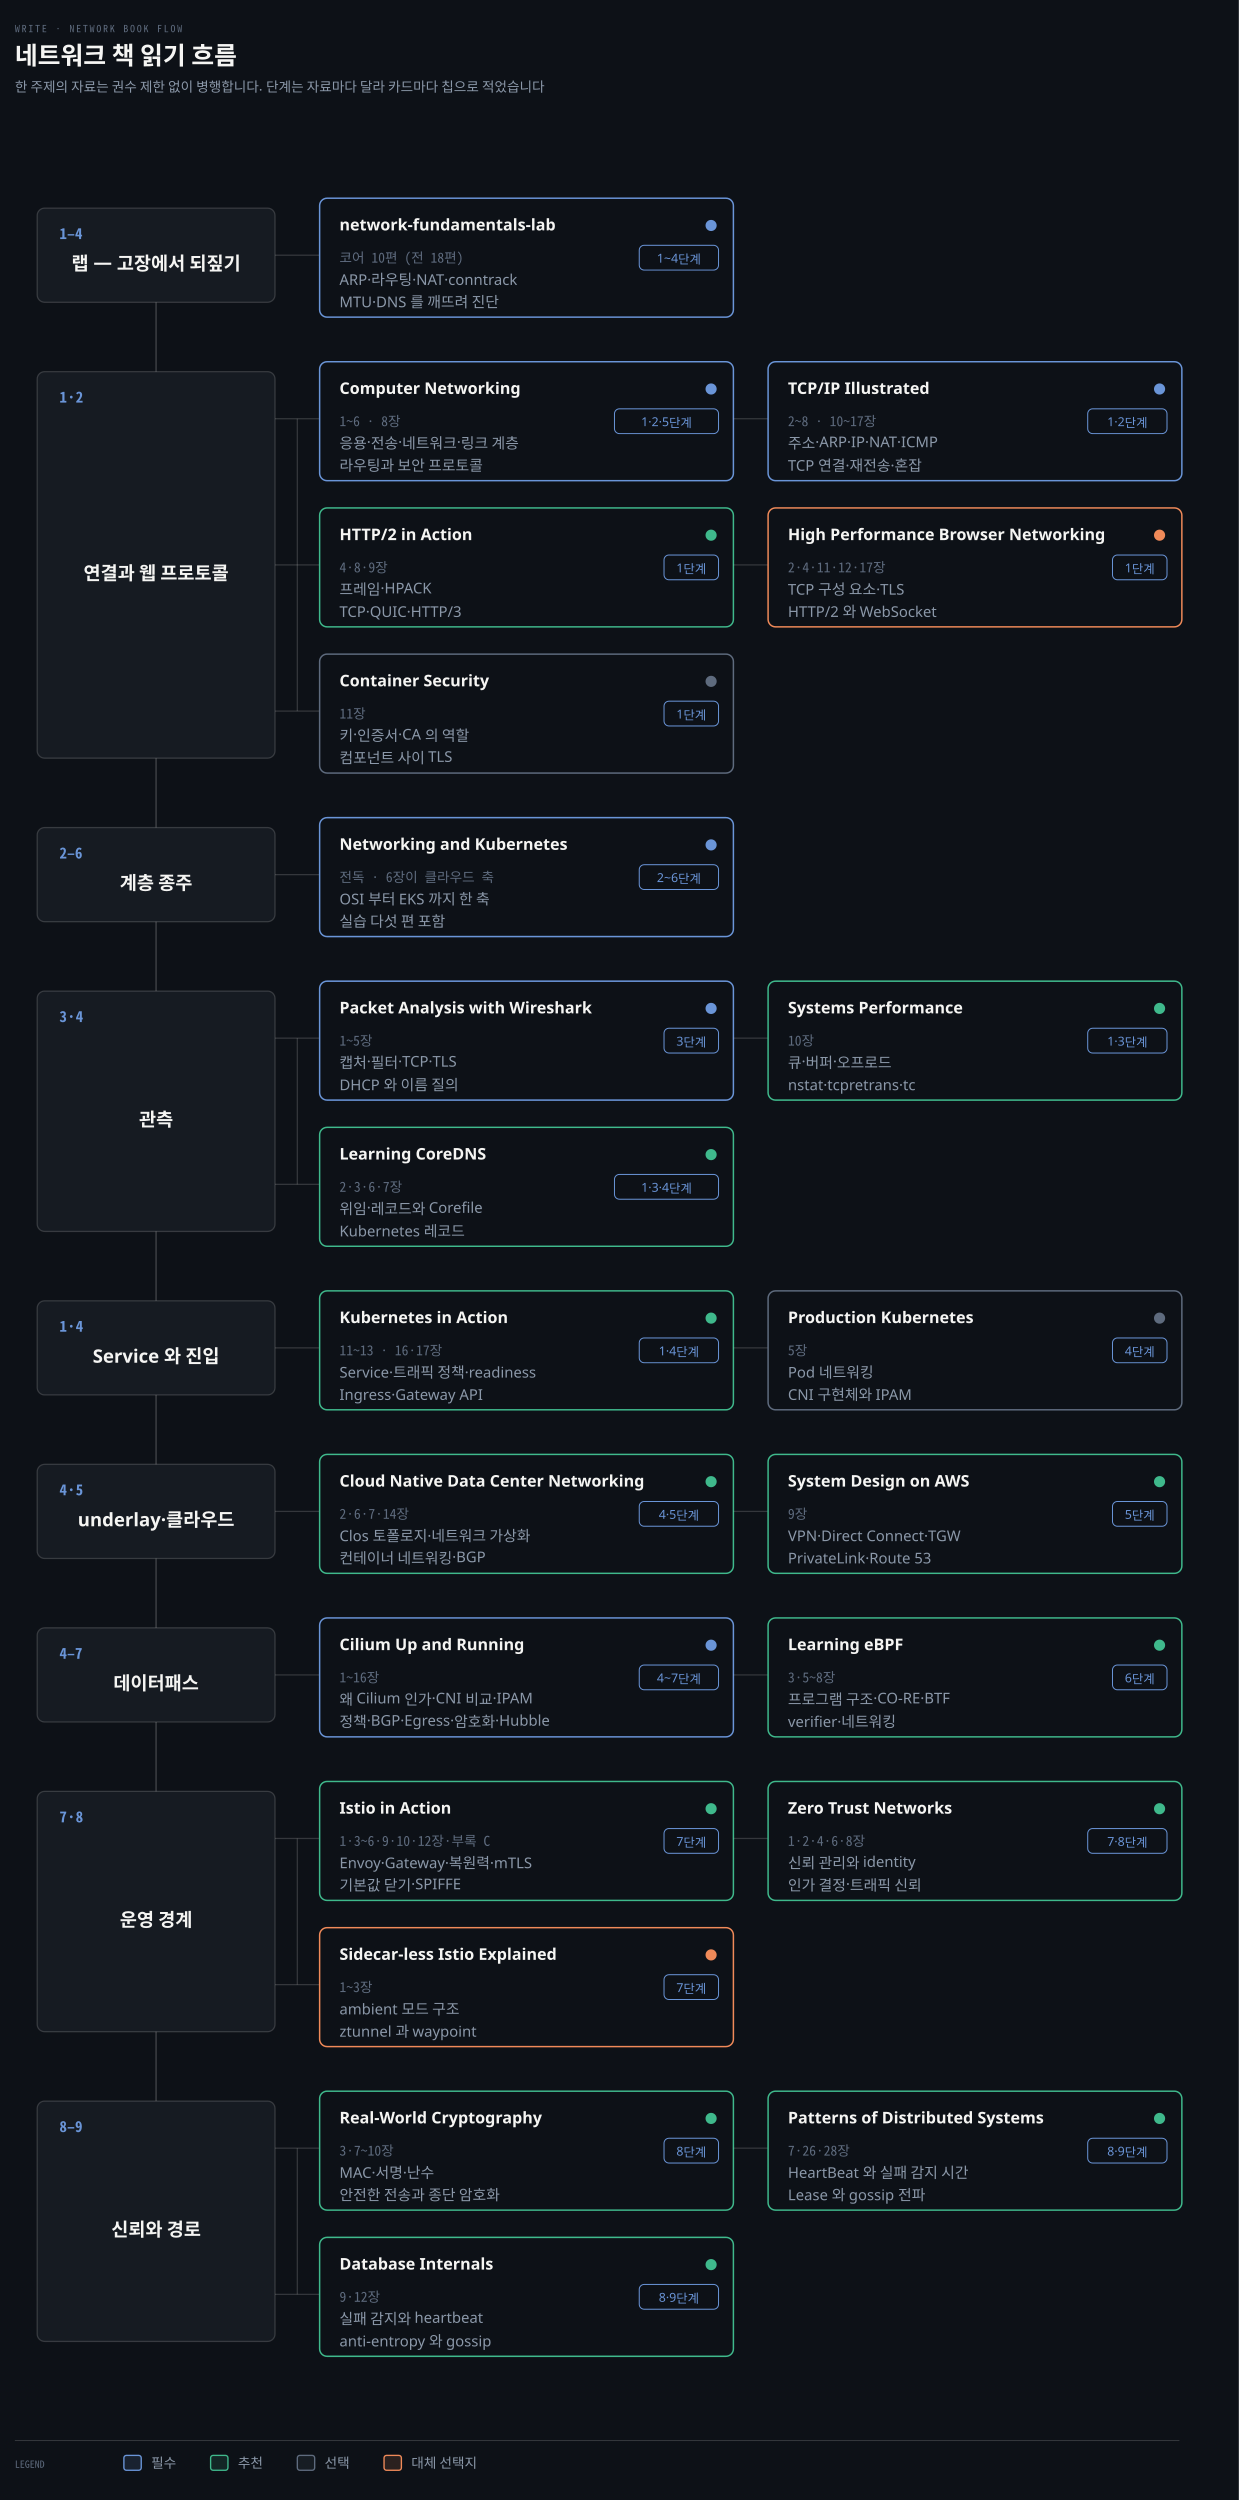
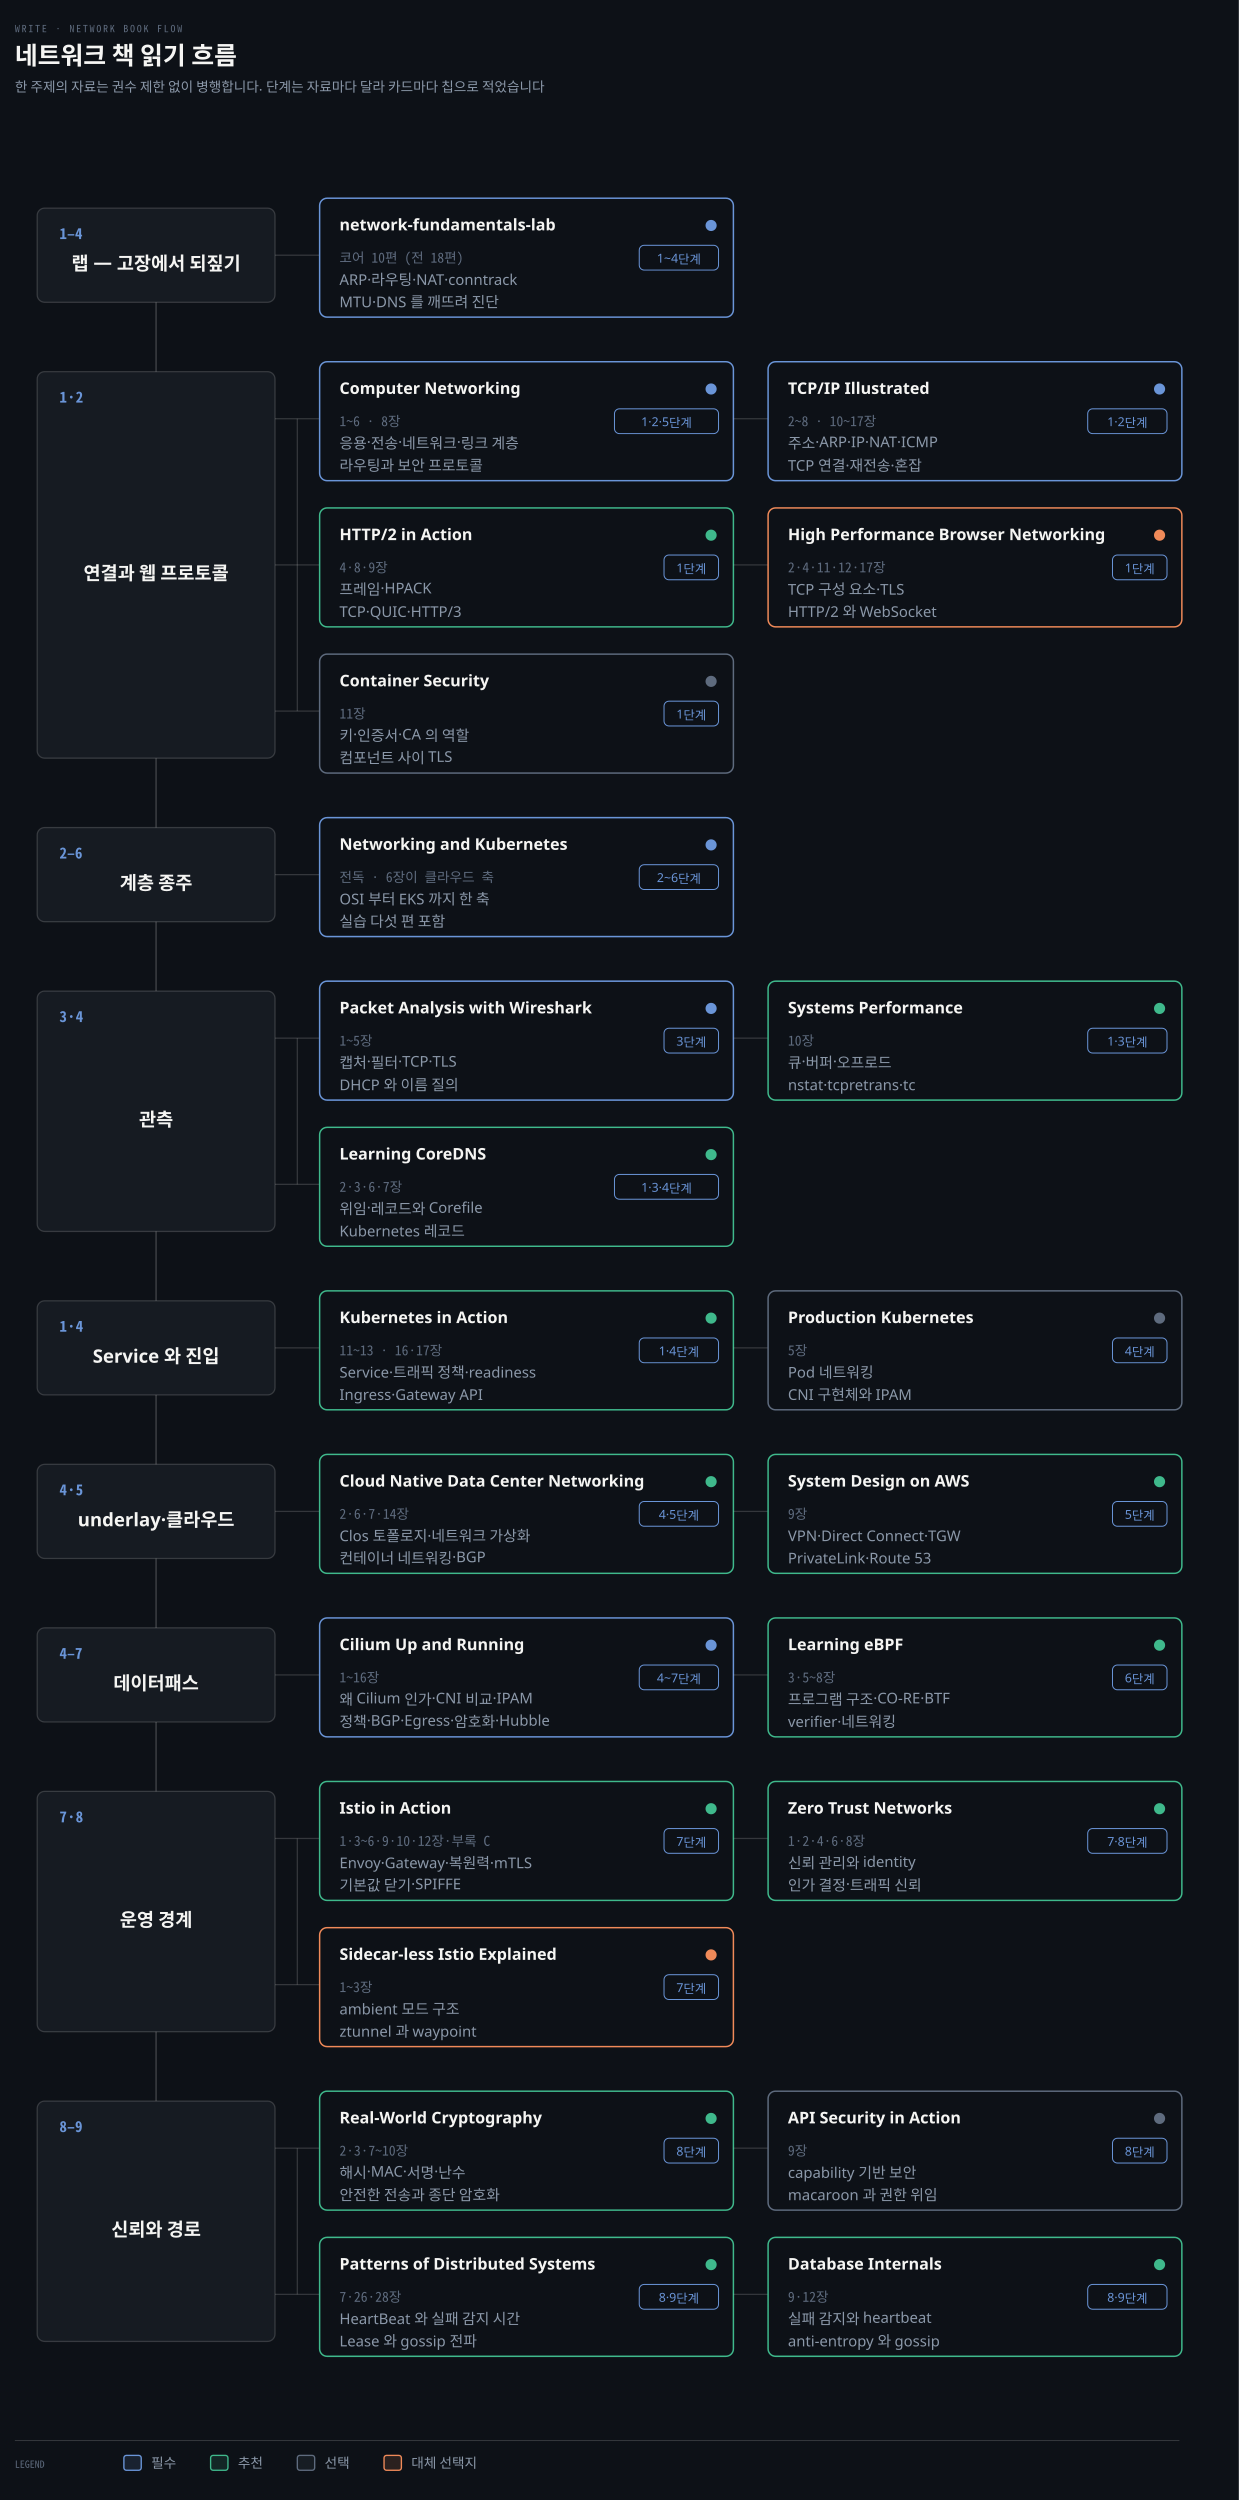
<svg xmlns="http://www.w3.org/2000/svg" viewBox="0 0 1000 2018" width="100%" role="img" aria-labelledby="dt dd">
  <defs>
    <marker id="ar" viewBox="0 0 8 8" refX="7" refY="4" markerWidth="6.5" markerHeight="6.5" orient="auto">
      <path d="M0 0 L8 4 L0 8 z" fill="#8B98A9" />
    </marker>
    <marker id="ok" viewBox="0 0 8 8" refX="7" refY="4" markerWidth="6.5" markerHeight="6.5" orient="auto">
      <path d="M0 0 L8 4 L0 8 z" fill="#3FB98C" />
    </marker>
    <marker id="warn" viewBox="0 0 8 8" refX="7" refY="4" markerWidth="6.5" markerHeight="6.5" orient="auto">
      <path d="M0 0 L8 4 L0 8 z" fill="#E3B341" />
    </marker>
    <marker id="bad" viewBox="0 0 8 8" refX="7" refY="4" markerWidth="6.5" markerHeight="6.5" orient="auto">
      <path d="M0 0 L8 4 L0 8 z" fill="#F0616D" />
    </marker>
    <marker id="info" viewBox="0 0 8 8" refX="7" refY="4" markerWidth="6.5" markerHeight="6.5" orient="auto">
      <path d="M0 0 L8 4 L0 8 z" fill="#6A95D8" />
    </marker>
    <marker id="acc" viewBox="0 0 8 8" refX="7" refY="4" markerWidth="6.5" markerHeight="6.5" orient="auto">
      <path d="M0 0 L8 4 L0 8 z" fill="#F08A59" />
    </marker>
    <marker id="soft" viewBox="0 0 8 8" refX="7" refY="4" markerWidth="6.5" markerHeight="6.5" orient="auto">
      <path d="M0 0 L8 4 L0 8 z" fill="#5E6B7E" />
    </marker>
  </defs>
  <rect width="1000" height="2018" fill="#0D1117" />
  <text x="12" y="26" font-family="'Geist Mono','Noto Sans Mono CJK KR',monospace" font-size="8" letter-spacing="0.18em" fill="#5E6B7E">WRITE · NETWORK BOOK FLOW</text>
  <text x="12" y="52" font-family="'Geist','Apple SD Gothic Neo','Noto Sans KR','Malgun Gothic',sans-serif" font-size="20" font-weight="600" fill="#F5F5F3">네트워크 책 읽기 흐름</text>
  <text x="12" y="74" font-family="'Geist','Apple SD Gothic Neo','Noto Sans KR','Malgun Gothic',sans-serif" font-size="11" fill="#8B98A9">한 주제의 자료는 권수 제한 없이 병행합니다. 단계는 자료마다 달라 카드마다 칩으로 적었습니다</text>
  <line x1="126" y1="206" x2="126" y2="1734" stroke="rgba(191,192,192,0.22)" stroke-width="1.4" />
  <rect x="30" y="168" width="192" height="76" rx="6" fill="#161B22" stroke="rgba(191,192,192,0.22)" stroke-width="1.0" />
  <text x="48" y="193" text-anchor="start" font-family="'Geist Mono','Noto Sans Mono CJK KR',monospace" font-size="12" font-weight="600" fill="#6A95D8">1–4</text>
  <text x="126" y="218.0" text-anchor="middle" font-family="'Geist','Apple SD Gothic Neo','Noto Sans KR','Malgun Gothic',sans-serif" font-size="15" font-weight="600" fill="#F5F5F3">랩 — 고장에서 되짚기</text>
  <line x1="222" y1="206" x2="258" y2="206" stroke="rgba(191,192,192,0.22)" stroke-width="1.0" />
  <rect x="258" y="160" width="334" height="96" rx="6" fill="#0D1117" stroke="#6A95D8" stroke-width="1.2" />
  <text x="274" y="186" text-anchor="start" font-family="'Geist','Apple SD Gothic Neo','Noto Sans KR','Malgun Gothic',sans-serif" font-size="13" font-weight="600" fill="#F5F5F3">network-fundamentals-lab</text>
  <circle cx="574" cy="182" r="4.5" fill="#6A95D8" />
  <rect x="516.0" y="198" width="64.0" height="20" rx="4" fill="#0D1117" stroke="#6A95D8" stroke-width="0.8" />
  <text x="548.0" y="212" text-anchor="middle" font-family="'Geist','Apple SD Gothic Neo','Noto Sans KR','Malgun Gothic',sans-serif" font-size="10" font-weight="400" fill="#6A95D8">1~4단계</text>
  <text x="274" y="212" text-anchor="start" font-family="'Geist Mono','Noto Sans Mono CJK KR',monospace" font-size="11" font-weight="400" fill="#5E6B7E">코어 10편 (전 18편)</text>
  <text x="274" y="230" text-anchor="start" font-family="'Geist','Apple SD Gothic Neo','Noto Sans KR','Malgun Gothic',sans-serif" font-size="12" font-weight="400" fill="#8B98A9">ARP·라우팅·NAT·conntrack</text>
  <text x="274" y="248" text-anchor="start" font-family="'Geist','Apple SD Gothic Neo','Noto Sans KR','Malgun Gothic',sans-serif" font-size="12" font-weight="400" fill="#8B98A9">MTU·DNS 를 깨뜨려 진단</text>
  <rect x="30" y="300" width="192" height="312" rx="6" fill="#161B22" stroke="rgba(191,192,192,0.22)" stroke-width="1.0" />
  <text x="48" y="325" text-anchor="start" font-family="'Geist Mono','Noto Sans Mono CJK KR',monospace" font-size="12" font-weight="600" fill="#6A95D8">1·2</text>
  <text x="126" y="468.0" text-anchor="middle" font-family="'Geist','Apple SD Gothic Neo','Noto Sans KR','Malgun Gothic',sans-serif" font-size="15" font-weight="600" fill="#F5F5F3">연결과 웹 프로토콜</text>
  <line x1="240" y1="338" x2="240" y2="574" stroke="rgba(191,192,192,0.22)" stroke-width="1.0" />
  <line x1="222" y1="338" x2="258" y2="338" stroke="rgba(191,192,192,0.22)" stroke-width="1.0" />
  <rect x="258" y="292" width="334" height="96" rx="6" fill="#0D1117" stroke="#6A95D8" stroke-width="1.2" />
  <text x="274" y="318" text-anchor="start" font-family="'Geist','Apple SD Gothic Neo','Noto Sans KR','Malgun Gothic',sans-serif" font-size="13" font-weight="600" fill="#F5F5F3">Computer Networking</text>
  <circle cx="574" cy="314" r="4.5" fill="#6A95D8" />
  <rect x="496.0" y="330" width="84.0" height="20" rx="4" fill="#0D1117" stroke="#6A95D8" stroke-width="0.8" />
  <text x="538.0" y="344" text-anchor="middle" font-family="'Geist','Apple SD Gothic Neo','Noto Sans KR','Malgun Gothic',sans-serif" font-size="10" font-weight="400" fill="#6A95D8">1·2·5단계</text>
  <text x="274" y="344" text-anchor="start" font-family="'Geist Mono','Noto Sans Mono CJK KR',monospace" font-size="11" font-weight="400" fill="#5E6B7E">1~6 · 8장</text>
  <text x="274" y="362" text-anchor="start" font-family="'Geist','Apple SD Gothic Neo','Noto Sans KR','Malgun Gothic',sans-serif" font-size="12" font-weight="400" fill="#8B98A9">응용·전송·네트워크·링크 계층</text>
  <text x="274" y="380" text-anchor="start" font-family="'Geist','Apple SD Gothic Neo','Noto Sans KR','Malgun Gothic',sans-serif" font-size="12" font-weight="400" fill="#8B98A9">라우팅과 보안 프로토콜</text>
  <line x1="592" y1="338" x2="620" y2="338" stroke="rgba(191,192,192,0.22)" stroke-width="1.0" />
  <rect x="620" y="292" width="334" height="96" rx="6" fill="#0D1117" stroke="#6A95D8" stroke-width="1.2" />
  <text x="636" y="318" text-anchor="start" font-family="'Geist','Apple SD Gothic Neo','Noto Sans KR','Malgun Gothic',sans-serif" font-size="13" font-weight="600" fill="#F5F5F3">TCP/IP Illustrated</text>
  <circle cx="936" cy="314" r="4.5" fill="#6A95D8" />
  <rect x="878.0" y="330" width="64.0" height="20" rx="4" fill="#0D1117" stroke="#6A95D8" stroke-width="0.8" />
  <text x="910.0" y="344" text-anchor="middle" font-family="'Geist','Apple SD Gothic Neo','Noto Sans KR','Malgun Gothic',sans-serif" font-size="10" font-weight="400" fill="#6A95D8">1·2단계</text>
  <text x="636" y="344" text-anchor="start" font-family="'Geist Mono','Noto Sans Mono CJK KR',monospace" font-size="11" font-weight="400" fill="#5E6B7E">2~8 · 10~17장</text>
  <text x="636" y="362" text-anchor="start" font-family="'Geist','Apple SD Gothic Neo','Noto Sans KR','Malgun Gothic',sans-serif" font-size="12" font-weight="400" fill="#8B98A9">주소·ARP·IP·NAT·ICMP</text>
  <text x="636" y="380" text-anchor="start" font-family="'Geist','Apple SD Gothic Neo','Noto Sans KR','Malgun Gothic',sans-serif" font-size="12" font-weight="400" fill="#8B98A9">TCP 연결·재전송·혼잡</text>
  <line x1="222" y1="456" x2="258" y2="456" stroke="rgba(191,192,192,0.22)" stroke-width="1.0" />
  <rect x="258" y="410" width="334" height="96" rx="6" fill="#0D1117" stroke="#3FB98C" stroke-width="1.2" />
  <text x="274" y="436" text-anchor="start" font-family="'Geist','Apple SD Gothic Neo','Noto Sans KR','Malgun Gothic',sans-serif" font-size="13" font-weight="600" fill="#F5F5F3">HTTP/2 in Action</text>
  <circle cx="574" cy="432" r="4.5" fill="#3FB98C" />
  <rect x="536.0" y="448" width="44.0" height="20" rx="4" fill="#0D1117" stroke="#6A95D8" stroke-width="0.8" />
  <text x="558.0" y="462" text-anchor="middle" font-family="'Geist','Apple SD Gothic Neo','Noto Sans KR','Malgun Gothic',sans-serif" font-size="10" font-weight="400" fill="#6A95D8">1단계</text>
  <text x="274" y="462" text-anchor="start" font-family="'Geist Mono','Noto Sans Mono CJK KR',monospace" font-size="11" font-weight="400" fill="#5E6B7E">4·8·9장</text>
  <text x="274" y="480" text-anchor="start" font-family="'Geist','Apple SD Gothic Neo','Noto Sans KR','Malgun Gothic',sans-serif" font-size="12" font-weight="400" fill="#8B98A9">프레임·HPACK</text>
  <text x="274" y="498" text-anchor="start" font-family="'Geist','Apple SD Gothic Neo','Noto Sans KR','Malgun Gothic',sans-serif" font-size="12" font-weight="400" fill="#8B98A9">TCP·QUIC·HTTP/3</text>
  <line x1="592" y1="456" x2="620" y2="456" stroke="rgba(191,192,192,0.22)" stroke-width="1.0" />
  <rect x="620" y="410" width="334" height="96" rx="6" fill="#0D1117" stroke="#F08A59" stroke-width="1.2" />
  <text x="636" y="436" text-anchor="start" font-family="'Geist','Apple SD Gothic Neo','Noto Sans KR','Malgun Gothic',sans-serif" font-size="13" font-weight="600" fill="#F5F5F3">High Performance Browser Networking</text>
  <circle cx="936" cy="432" r="4.5" fill="#F08A59" />
  <rect x="898.0" y="448" width="44.0" height="20" rx="4" fill="#0D1117" stroke="#6A95D8" stroke-width="0.8" />
  <text x="920.0" y="462" text-anchor="middle" font-family="'Geist','Apple SD Gothic Neo','Noto Sans KR','Malgun Gothic',sans-serif" font-size="10" font-weight="400" fill="#6A95D8">1단계</text>
  <text x="636" y="462" text-anchor="start" font-family="'Geist Mono','Noto Sans Mono CJK KR',monospace" font-size="11" font-weight="400" fill="#5E6B7E">2·4·11·12·17장</text>
  <text x="636" y="480" text-anchor="start" font-family="'Geist','Apple SD Gothic Neo','Noto Sans KR','Malgun Gothic',sans-serif" font-size="12" font-weight="400" fill="#8B98A9">TCP 구성 요소·TLS</text>
  <text x="636" y="498" text-anchor="start" font-family="'Geist','Apple SD Gothic Neo','Noto Sans KR','Malgun Gothic',sans-serif" font-size="12" font-weight="400" fill="#8B98A9">HTTP/2 와 WebSocket</text>
  <line x1="222" y1="574" x2="258" y2="574" stroke="rgba(191,192,192,0.22)" stroke-width="1.0" />
  <rect x="258" y="528" width="334" height="96" rx="6" fill="#0D1117" stroke="#5E6B7E" stroke-width="1.2" />
  <text x="274" y="554" text-anchor="start" font-family="'Geist','Apple SD Gothic Neo','Noto Sans KR','Malgun Gothic',sans-serif" font-size="13" font-weight="600" fill="#F5F5F3">Container Security</text>
  <circle cx="574" cy="550" r="4.5" fill="#5E6B7E" />
  <rect x="536.0" y="566" width="44.0" height="20" rx="4" fill="#0D1117" stroke="#6A95D8" stroke-width="0.8" />
  <text x="558.0" y="580" text-anchor="middle" font-family="'Geist','Apple SD Gothic Neo','Noto Sans KR','Malgun Gothic',sans-serif" font-size="10" font-weight="400" fill="#6A95D8">1단계</text>
  <text x="274" y="580" text-anchor="start" font-family="'Geist Mono','Noto Sans Mono CJK KR',monospace" font-size="11" font-weight="400" fill="#5E6B7E">11장</text>
  <text x="274" y="598" text-anchor="start" font-family="'Geist','Apple SD Gothic Neo','Noto Sans KR','Malgun Gothic',sans-serif" font-size="12" font-weight="400" fill="#8B98A9">키·인증서·CA 의 역할</text>
  <text x="274" y="616" text-anchor="start" font-family="'Geist','Apple SD Gothic Neo','Noto Sans KR','Malgun Gothic',sans-serif" font-size="12" font-weight="400" fill="#8B98A9">컴포넌트 사이 TLS</text>
  <rect x="30" y="668" width="192" height="76" rx="6" fill="#161B22" stroke="rgba(191,192,192,0.22)" stroke-width="1.0" />
  <text x="48" y="693" text-anchor="start" font-family="'Geist Mono','Noto Sans Mono CJK KR',monospace" font-size="12" font-weight="600" fill="#6A95D8">2–6</text>
  <text x="126" y="718.0" text-anchor="middle" font-family="'Geist','Apple SD Gothic Neo','Noto Sans KR','Malgun Gothic',sans-serif" font-size="15" font-weight="600" fill="#F5F5F3">계층 종주</text>
  <line x1="222" y1="706" x2="258" y2="706" stroke="rgba(191,192,192,0.22)" stroke-width="1.0" />
  <rect x="258" y="660" width="334" height="96" rx="6" fill="#0D1117" stroke="#6A95D8" stroke-width="1.2" />
  <text x="274" y="686" text-anchor="start" font-family="'Geist','Apple SD Gothic Neo','Noto Sans KR','Malgun Gothic',sans-serif" font-size="13" font-weight="600" fill="#F5F5F3">Networking and Kubernetes</text>
  <circle cx="574" cy="682" r="4.5" fill="#6A95D8" />
  <rect x="516.0" y="698" width="64.0" height="20" rx="4" fill="#0D1117" stroke="#6A95D8" stroke-width="0.8" />
  <text x="548.0" y="712" text-anchor="middle" font-family="'Geist','Apple SD Gothic Neo','Noto Sans KR','Malgun Gothic',sans-serif" font-size="10" font-weight="400" fill="#6A95D8">2~6단계</text>
  <text x="274" y="712" text-anchor="start" font-family="'Geist Mono','Noto Sans Mono CJK KR',monospace" font-size="11" font-weight="400" fill="#5E6B7E">전독 · 6장이 클라우드 축</text>
  <text x="274" y="730" text-anchor="start" font-family="'Geist','Apple SD Gothic Neo','Noto Sans KR','Malgun Gothic',sans-serif" font-size="12" font-weight="400" fill="#8B98A9">OSI 부터 EKS 까지 한 축</text>
  <text x="274" y="748" text-anchor="start" font-family="'Geist','Apple SD Gothic Neo','Noto Sans KR','Malgun Gothic',sans-serif" font-size="12" font-weight="400" fill="#8B98A9">실습 다섯 편 포함</text>
  <rect x="30" y="800" width="192" height="194" rx="6" fill="#161B22" stroke="rgba(191,192,192,0.22)" stroke-width="1.0" />
  <text x="48" y="825" text-anchor="start" font-family="'Geist Mono','Noto Sans Mono CJK KR',monospace" font-size="12" font-weight="600" fill="#6A95D8">3·4</text>
  <text x="126" y="909.0" text-anchor="middle" font-family="'Geist','Apple SD Gothic Neo','Noto Sans KR','Malgun Gothic',sans-serif" font-size="15" font-weight="600" fill="#F5F5F3">관측</text>
  <line x1="240" y1="838" x2="240" y2="956" stroke="rgba(191,192,192,0.22)" stroke-width="1.0" />
  <line x1="222" y1="838" x2="258" y2="838" stroke="rgba(191,192,192,0.22)" stroke-width="1.0" />
  <rect x="258" y="792" width="334" height="96" rx="6" fill="#0D1117" stroke="#6A95D8" stroke-width="1.2" />
  <text x="274" y="818" text-anchor="start" font-family="'Geist','Apple SD Gothic Neo','Noto Sans KR','Malgun Gothic',sans-serif" font-size="13" font-weight="600" fill="#F5F5F3">Packet Analysis with Wireshark</text>
  <circle cx="574" cy="814" r="4.5" fill="#6A95D8" />
  <rect x="536.0" y="830" width="44.0" height="20" rx="4" fill="#0D1117" stroke="#6A95D8" stroke-width="0.8" />
  <text x="558.0" y="844" text-anchor="middle" font-family="'Geist','Apple SD Gothic Neo','Noto Sans KR','Malgun Gothic',sans-serif" font-size="10" font-weight="400" fill="#6A95D8">3단계</text>
  <text x="274" y="844" text-anchor="start" font-family="'Geist Mono','Noto Sans Mono CJK KR',monospace" font-size="11" font-weight="400" fill="#5E6B7E">1~5장</text>
  <text x="274" y="862" text-anchor="start" font-family="'Geist','Apple SD Gothic Neo','Noto Sans KR','Malgun Gothic',sans-serif" font-size="12" font-weight="400" fill="#8B98A9">캡처·필터·TCP·TLS</text>
  <text x="274" y="880" text-anchor="start" font-family="'Geist','Apple SD Gothic Neo','Noto Sans KR','Malgun Gothic',sans-serif" font-size="12" font-weight="400" fill="#8B98A9">DHCP 와 이름 질의</text>
  <line x1="592" y1="838" x2="620" y2="838" stroke="rgba(191,192,192,0.22)" stroke-width="1.0" />
  <rect x="620" y="792" width="334" height="96" rx="6" fill="#0D1117" stroke="#3FB98C" stroke-width="1.2" />
  <text x="636" y="818" text-anchor="start" font-family="'Geist','Apple SD Gothic Neo','Noto Sans KR','Malgun Gothic',sans-serif" font-size="13" font-weight="600" fill="#F5F5F3">Systems Performance</text>
  <circle cx="936" cy="814" r="4.5" fill="#3FB98C" />
  <rect x="878.0" y="830" width="64.0" height="20" rx="4" fill="#0D1117" stroke="#6A95D8" stroke-width="0.8" />
  <text x="910.0" y="844" text-anchor="middle" font-family="'Geist','Apple SD Gothic Neo','Noto Sans KR','Malgun Gothic',sans-serif" font-size="10" font-weight="400" fill="#6A95D8">1·3단계</text>
  <text x="636" y="844" text-anchor="start" font-family="'Geist Mono','Noto Sans Mono CJK KR',monospace" font-size="11" font-weight="400" fill="#5E6B7E">10장</text>
  <text x="636" y="862" text-anchor="start" font-family="'Geist','Apple SD Gothic Neo','Noto Sans KR','Malgun Gothic',sans-serif" font-size="12" font-weight="400" fill="#8B98A9">큐·버퍼·오프로드</text>
  <text x="636" y="880" text-anchor="start" font-family="'Geist','Apple SD Gothic Neo','Noto Sans KR','Malgun Gothic',sans-serif" font-size="12" font-weight="400" fill="#8B98A9">nstat·tcpretrans·tc</text>
  <line x1="222" y1="956" x2="258" y2="956" stroke="rgba(191,192,192,0.22)" stroke-width="1.0" />
  <rect x="258" y="910" width="334" height="96" rx="6" fill="#0D1117" stroke="#3FB98C" stroke-width="1.2" />
  <text x="274" y="936" text-anchor="start" font-family="'Geist','Apple SD Gothic Neo','Noto Sans KR','Malgun Gothic',sans-serif" font-size="13" font-weight="600" fill="#F5F5F3">Learning CoreDNS</text>
  <circle cx="574" cy="932" r="4.5" fill="#3FB98C" />
  <rect x="496.0" y="948" width="84.0" height="20" rx="4" fill="#0D1117" stroke="#6A95D8" stroke-width="0.8" />
  <text x="538.0" y="962" text-anchor="middle" font-family="'Geist','Apple SD Gothic Neo','Noto Sans KR','Malgun Gothic',sans-serif" font-size="10" font-weight="400" fill="#6A95D8">1·3·4단계</text>
  <text x="274" y="962" text-anchor="start" font-family="'Geist Mono','Noto Sans Mono CJK KR',monospace" font-size="11" font-weight="400" fill="#5E6B7E">2·3·6·7장</text>
  <text x="274" y="980" text-anchor="start" font-family="'Geist','Apple SD Gothic Neo','Noto Sans KR','Malgun Gothic',sans-serif" font-size="12" font-weight="400" fill="#8B98A9">위임·레코드와 Corefile</text>
  <text x="274" y="998" text-anchor="start" font-family="'Geist','Apple SD Gothic Neo','Noto Sans KR','Malgun Gothic',sans-serif" font-size="12" font-weight="400" fill="#8B98A9">Kubernetes 레코드</text>
  <rect x="30" y="1050" width="192" height="76" rx="6" fill="#161B22" stroke="rgba(191,192,192,0.22)" stroke-width="1.0" />
  <text x="48" y="1075" text-anchor="start" font-family="'Geist Mono','Noto Sans Mono CJK KR',monospace" font-size="12" font-weight="600" fill="#6A95D8">1·4</text>
  <text x="126" y="1100.0" text-anchor="middle" font-family="'Geist','Apple SD Gothic Neo','Noto Sans KR','Malgun Gothic',sans-serif" font-size="15" font-weight="600" fill="#F5F5F3">Service 와 진입</text>
  <line x1="222" y1="1088" x2="258" y2="1088" stroke="rgba(191,192,192,0.22)" stroke-width="1.0" />
  <rect x="258" y="1042" width="334" height="96" rx="6" fill="#0D1117" stroke="#3FB98C" stroke-width="1.2" />
  <text x="274" y="1068" text-anchor="start" font-family="'Geist','Apple SD Gothic Neo','Noto Sans KR','Malgun Gothic',sans-serif" font-size="13" font-weight="600" fill="#F5F5F3">Kubernetes in Action</text>
  <circle cx="574" cy="1064" r="4.5" fill="#3FB98C" />
  <rect x="516.0" y="1080" width="64.0" height="20" rx="4" fill="#0D1117" stroke="#6A95D8" stroke-width="0.8" />
  <text x="548.0" y="1094" text-anchor="middle" font-family="'Geist','Apple SD Gothic Neo','Noto Sans KR','Malgun Gothic',sans-serif" font-size="10" font-weight="400" fill="#6A95D8">1·4단계</text>
  <text x="274" y="1094" text-anchor="start" font-family="'Geist Mono','Noto Sans Mono CJK KR',monospace" font-size="11" font-weight="400" fill="#5E6B7E">11~13 · 16·17장</text>
  <text x="274" y="1112" text-anchor="start" font-family="'Geist','Apple SD Gothic Neo','Noto Sans KR','Malgun Gothic',sans-serif" font-size="12" font-weight="400" fill="#8B98A9">Service·트래픽 정책·readiness</text>
  <text x="274" y="1130" text-anchor="start" font-family="'Geist','Apple SD Gothic Neo','Noto Sans KR','Malgun Gothic',sans-serif" font-size="12" font-weight="400" fill="#8B98A9">Ingress·Gateway API</text>
  <line x1="592" y1="1088" x2="620" y2="1088" stroke="rgba(191,192,192,0.22)" stroke-width="1.0" />
  <rect x="620" y="1042" width="334" height="96" rx="6" fill="#0D1117" stroke="#5E6B7E" stroke-width="1.2" />
  <text x="636" y="1068" text-anchor="start" font-family="'Geist','Apple SD Gothic Neo','Noto Sans KR','Malgun Gothic',sans-serif" font-size="13" font-weight="600" fill="#F5F5F3">Production Kubernetes</text>
  <circle cx="936" cy="1064" r="4.5" fill="#5E6B7E" />
  <rect x="898.0" y="1080" width="44.0" height="20" rx="4" fill="#0D1117" stroke="#6A95D8" stroke-width="0.8" />
  <text x="920.0" y="1094" text-anchor="middle" font-family="'Geist','Apple SD Gothic Neo','Noto Sans KR','Malgun Gothic',sans-serif" font-size="10" font-weight="400" fill="#6A95D8">4단계</text>
  <text x="636" y="1094" text-anchor="start" font-family="'Geist Mono','Noto Sans Mono CJK KR',monospace" font-size="11" font-weight="400" fill="#5E6B7E">5장</text>
  <text x="636" y="1112" text-anchor="start" font-family="'Geist','Apple SD Gothic Neo','Noto Sans KR','Malgun Gothic',sans-serif" font-size="12" font-weight="400" fill="#8B98A9">Pod 네트워킹</text>
  <text x="636" y="1130" text-anchor="start" font-family="'Geist','Apple SD Gothic Neo','Noto Sans KR','Malgun Gothic',sans-serif" font-size="12" font-weight="400" fill="#8B98A9">CNI 구현체와 IPAM</text>
  <rect x="30" y="1182" width="192" height="76" rx="6" fill="#161B22" stroke="rgba(191,192,192,0.22)" stroke-width="1.0" />
  <text x="48" y="1207" text-anchor="start" font-family="'Geist Mono','Noto Sans Mono CJK KR',monospace" font-size="12" font-weight="600" fill="#6A95D8">4·5</text>
  <text x="126" y="1232.0" text-anchor="middle" font-family="'Geist','Apple SD Gothic Neo','Noto Sans KR','Malgun Gothic',sans-serif" font-size="15" font-weight="600" fill="#F5F5F3">underlay·클라우드</text>
  <line x1="222" y1="1220" x2="258" y2="1220" stroke="rgba(191,192,192,0.22)" stroke-width="1.0" />
  <rect x="258" y="1174" width="334" height="96" rx="6" fill="#0D1117" stroke="#3FB98C" stroke-width="1.2" />
  <text x="274" y="1200" text-anchor="start" font-family="'Geist','Apple SD Gothic Neo','Noto Sans KR','Malgun Gothic',sans-serif" font-size="13" font-weight="600" fill="#F5F5F3">Cloud Native Data Center Networking</text>
  <circle cx="574" cy="1196" r="4.5" fill="#3FB98C" />
  <rect x="516.0" y="1212" width="64.0" height="20" rx="4" fill="#0D1117" stroke="#6A95D8" stroke-width="0.8" />
  <text x="548.0" y="1226" text-anchor="middle" font-family="'Geist','Apple SD Gothic Neo','Noto Sans KR','Malgun Gothic',sans-serif" font-size="10" font-weight="400" fill="#6A95D8">4·5단계</text>
  <text x="274" y="1226" text-anchor="start" font-family="'Geist Mono','Noto Sans Mono CJK KR',monospace" font-size="11" font-weight="400" fill="#5E6B7E">2·6·7·14장</text>
  <text x="274" y="1244" text-anchor="start" font-family="'Geist','Apple SD Gothic Neo','Noto Sans KR','Malgun Gothic',sans-serif" font-size="12" font-weight="400" fill="#8B98A9">Clos 토폴로지·네트워크 가상화</text>
  <text x="274" y="1262" text-anchor="start" font-family="'Geist','Apple SD Gothic Neo','Noto Sans KR','Malgun Gothic',sans-serif" font-size="12" font-weight="400" fill="#8B98A9">컨테이너 네트워킹·BGP</text>
  <line x1="592" y1="1220" x2="620" y2="1220" stroke="rgba(191,192,192,0.22)" stroke-width="1.0" />
  <rect x="620" y="1174" width="334" height="96" rx="6" fill="#0D1117" stroke="#3FB98C" stroke-width="1.2" />
  <text x="636" y="1200" text-anchor="start" font-family="'Geist','Apple SD Gothic Neo','Noto Sans KR','Malgun Gothic',sans-serif" font-size="13" font-weight="600" fill="#F5F5F3">System Design on AWS</text>
  <circle cx="936" cy="1196" r="4.5" fill="#3FB98C" />
  <rect x="898.0" y="1212" width="44.0" height="20" rx="4" fill="#0D1117" stroke="#6A95D8" stroke-width="0.8" />
  <text x="920.0" y="1226" text-anchor="middle" font-family="'Geist','Apple SD Gothic Neo','Noto Sans KR','Malgun Gothic',sans-serif" font-size="10" font-weight="400" fill="#6A95D8">5단계</text>
  <text x="636" y="1226" text-anchor="start" font-family="'Geist Mono','Noto Sans Mono CJK KR',monospace" font-size="11" font-weight="400" fill="#5E6B7E">9장</text>
  <text x="636" y="1244" text-anchor="start" font-family="'Geist','Apple SD Gothic Neo','Noto Sans KR','Malgun Gothic',sans-serif" font-size="12" font-weight="400" fill="#8B98A9">VPN·Direct Connect·TGW</text>
  <text x="636" y="1262" text-anchor="start" font-family="'Geist','Apple SD Gothic Neo','Noto Sans KR','Malgun Gothic',sans-serif" font-size="12" font-weight="400" fill="#8B98A9">PrivateLink·Route 53</text>
  <rect x="30" y="1314" width="192" height="76" rx="6" fill="#161B22" stroke="rgba(191,192,192,0.22)" stroke-width="1.0" />
  <text x="48" y="1339" text-anchor="start" font-family="'Geist Mono','Noto Sans Mono CJK KR',monospace" font-size="12" font-weight="600" fill="#6A95D8">4–7</text>
  <text x="126" y="1364.0" text-anchor="middle" font-family="'Geist','Apple SD Gothic Neo','Noto Sans KR','Malgun Gothic',sans-serif" font-size="15" font-weight="600" fill="#F5F5F3">데이터패스</text>
  <line x1="222" y1="1352" x2="258" y2="1352" stroke="rgba(191,192,192,0.22)" stroke-width="1.0" />
  <rect x="258" y="1306" width="334" height="96" rx="6" fill="#0D1117" stroke="#6A95D8" stroke-width="1.2" />
  <text x="274" y="1332" text-anchor="start" font-family="'Geist','Apple SD Gothic Neo','Noto Sans KR','Malgun Gothic',sans-serif" font-size="13" font-weight="600" fill="#F5F5F3">Cilium Up and Running</text>
  <circle cx="574" cy="1328" r="4.5" fill="#6A95D8" />
  <rect x="516.0" y="1344" width="64.0" height="20" rx="4" fill="#0D1117" stroke="#6A95D8" stroke-width="0.8" />
  <text x="548.0" y="1358" text-anchor="middle" font-family="'Geist','Apple SD Gothic Neo','Noto Sans KR','Malgun Gothic',sans-serif" font-size="10" font-weight="400" fill="#6A95D8">4~7단계</text>
  <text x="274" y="1358" text-anchor="start" font-family="'Geist Mono','Noto Sans Mono CJK KR',monospace" font-size="11" font-weight="400" fill="#5E6B7E">1~16장</text>
  <text x="274" y="1376" text-anchor="start" font-family="'Geist','Apple SD Gothic Neo','Noto Sans KR','Malgun Gothic',sans-serif" font-size="12" font-weight="400" fill="#8B98A9">왜 Cilium 인가·CNI 비교·IPAM</text>
  <text x="274" y="1394" text-anchor="start" font-family="'Geist','Apple SD Gothic Neo','Noto Sans KR','Malgun Gothic',sans-serif" font-size="12" font-weight="400" fill="#8B98A9">정책·BGP·Egress·암호화·Hubble</text>
  <line x1="592" y1="1352" x2="620" y2="1352" stroke="rgba(191,192,192,0.22)" stroke-width="1.0" />
  <rect x="620" y="1306" width="334" height="96" rx="6" fill="#0D1117" stroke="#3FB98C" stroke-width="1.2" />
  <text x="636" y="1332" text-anchor="start" font-family="'Geist','Apple SD Gothic Neo','Noto Sans KR','Malgun Gothic',sans-serif" font-size="13" font-weight="600" fill="#F5F5F3">Learning eBPF</text>
  <circle cx="936" cy="1328" r="4.5" fill="#3FB98C" />
  <rect x="898.0" y="1344" width="44.0" height="20" rx="4" fill="#0D1117" stroke="#6A95D8" stroke-width="0.8" />
  <text x="920.0" y="1358" text-anchor="middle" font-family="'Geist','Apple SD Gothic Neo','Noto Sans KR','Malgun Gothic',sans-serif" font-size="10" font-weight="400" fill="#6A95D8">6단계</text>
  <text x="636" y="1358" text-anchor="start" font-family="'Geist Mono','Noto Sans Mono CJK KR',monospace" font-size="11" font-weight="400" fill="#5E6B7E">3·5~8장</text>
  <text x="636" y="1376" text-anchor="start" font-family="'Geist','Apple SD Gothic Neo','Noto Sans KR','Malgun Gothic',sans-serif" font-size="12" font-weight="400" fill="#8B98A9">프로그램 구조·CO-RE·BTF</text>
  <text x="636" y="1394" text-anchor="start" font-family="'Geist','Apple SD Gothic Neo','Noto Sans KR','Malgun Gothic',sans-serif" font-size="12" font-weight="400" fill="#8B98A9">verifier·네트워킹</text>
  <rect x="30" y="1446" width="192" height="194" rx="6" fill="#161B22" stroke="rgba(191,192,192,0.22)" stroke-width="1.0" />
  <text x="48" y="1471" text-anchor="start" font-family="'Geist Mono','Noto Sans Mono CJK KR',monospace" font-size="12" font-weight="600" fill="#6A95D8">7·8</text>
  <text x="126" y="1555.0" text-anchor="middle" font-family="'Geist','Apple SD Gothic Neo','Noto Sans KR','Malgun Gothic',sans-serif" font-size="15" font-weight="600" fill="#F5F5F3">운영 경계</text>
  <line x1="240" y1="1484" x2="240" y2="1602" stroke="rgba(191,192,192,0.22)" stroke-width="1.0" />
  <line x1="222" y1="1484" x2="258" y2="1484" stroke="rgba(191,192,192,0.22)" stroke-width="1.0" />
  <rect x="258" y="1438" width="334" height="96" rx="6" fill="#0D1117" stroke="#3FB98C" stroke-width="1.2" />
  <text x="274" y="1464" text-anchor="start" font-family="'Geist','Apple SD Gothic Neo','Noto Sans KR','Malgun Gothic',sans-serif" font-size="13" font-weight="600" fill="#F5F5F3">Istio in Action</text>
  <circle cx="574" cy="1460" r="4.5" fill="#3FB98C" />
  <rect x="536.0" y="1476" width="44.0" height="20" rx="4" fill="#0D1117" stroke="#6A95D8" stroke-width="0.8" />
  <text x="558.0" y="1490" text-anchor="middle" font-family="'Geist','Apple SD Gothic Neo','Noto Sans KR','Malgun Gothic',sans-serif" font-size="10" font-weight="400" fill="#6A95D8">7단계</text>
  <text x="274" y="1490" text-anchor="start" font-family="'Geist Mono','Noto Sans Mono CJK KR',monospace" font-size="11" font-weight="400" fill="#5E6B7E">1·3~6·9·10·12장·부록 C</text>
  <text x="274" y="1508" text-anchor="start" font-family="'Geist','Apple SD Gothic Neo','Noto Sans KR','Malgun Gothic',sans-serif" font-size="12" font-weight="400" fill="#8B98A9">Envoy·Gateway·복원력·mTLS</text>
  <text x="274" y="1526" text-anchor="start" font-family="'Geist','Apple SD Gothic Neo','Noto Sans KR','Malgun Gothic',sans-serif" font-size="12" font-weight="400" fill="#8B98A9">기본값 닫기·SPIFFE</text>
  <line x1="592" y1="1484" x2="620" y2="1484" stroke="rgba(191,192,192,0.22)" stroke-width="1.0" />
  <rect x="620" y="1438" width="334" height="96" rx="6" fill="#0D1117" stroke="#3FB98C" stroke-width="1.2" />
  <text x="636" y="1464" text-anchor="start" font-family="'Geist','Apple SD Gothic Neo','Noto Sans KR','Malgun Gothic',sans-serif" font-size="13" font-weight="600" fill="#F5F5F3">Zero Trust Networks</text>
  <circle cx="936" cy="1460" r="4.5" fill="#3FB98C" />
  <rect x="878.0" y="1476" width="64.0" height="20" rx="4" fill="#0D1117" stroke="#6A95D8" stroke-width="0.8" />
  <text x="910.0" y="1490" text-anchor="middle" font-family="'Geist','Apple SD Gothic Neo','Noto Sans KR','Malgun Gothic',sans-serif" font-size="10" font-weight="400" fill="#6A95D8">7·8단계</text>
  <text x="636" y="1490" text-anchor="start" font-family="'Geist Mono','Noto Sans Mono CJK KR',monospace" font-size="11" font-weight="400" fill="#5E6B7E">1·2·4·6·8장</text>
  <text x="636" y="1508" text-anchor="start" font-family="'Geist','Apple SD Gothic Neo','Noto Sans KR','Malgun Gothic',sans-serif" font-size="12" font-weight="400" fill="#8B98A9">신뢰 관리와 identity</text>
  <text x="636" y="1526" text-anchor="start" font-family="'Geist','Apple SD Gothic Neo','Noto Sans KR','Malgun Gothic',sans-serif" font-size="12" font-weight="400" fill="#8B98A9">인가 결정·트래픽 신뢰</text>
  <line x1="222" y1="1602" x2="258" y2="1602" stroke="rgba(191,192,192,0.22)" stroke-width="1.0" />
  <rect x="258" y="1556" width="334" height="96" rx="6" fill="#0D1117" stroke="#F08A59" stroke-width="1.2" />
  <text x="274" y="1582" text-anchor="start" font-family="'Geist','Apple SD Gothic Neo','Noto Sans KR','Malgun Gothic',sans-serif" font-size="13" font-weight="600" fill="#F5F5F3">Sidecar-less Istio Explained</text>
  <circle cx="574" cy="1578" r="4.5" fill="#F08A59" />
  <rect x="536.0" y="1594" width="44.0" height="20" rx="4" fill="#0D1117" stroke="#6A95D8" stroke-width="0.8" />
  <text x="558.0" y="1608" text-anchor="middle" font-family="'Geist','Apple SD Gothic Neo','Noto Sans KR','Malgun Gothic',sans-serif" font-size="10" font-weight="400" fill="#6A95D8">7단계</text>
  <text x="274" y="1608" text-anchor="start" font-family="'Geist Mono','Noto Sans Mono CJK KR',monospace" font-size="11" font-weight="400" fill="#5E6B7E">1~3장</text>
  <text x="274" y="1626" text-anchor="start" font-family="'Geist','Apple SD Gothic Neo','Noto Sans KR','Malgun Gothic',sans-serif" font-size="12" font-weight="400" fill="#8B98A9">ambient 모드 구조</text>
  <text x="274" y="1644" text-anchor="start" font-family="'Geist','Apple SD Gothic Neo','Noto Sans KR','Malgun Gothic',sans-serif" font-size="12" font-weight="400" fill="#8B98A9">ztunnel 과 waypoint</text>
  <rect x="30" y="1696" width="192" height="194" rx="6" fill="#161B22" stroke="rgba(191,192,192,0.22)" stroke-width="1.0" />
  <text x="48" y="1721" text-anchor="start" font-family="'Geist Mono','Noto Sans Mono CJK KR',monospace" font-size="12" font-weight="600" fill="#6A95D8">8–9</text>
  <text x="126" y="1805.0" text-anchor="middle" font-family="'Geist','Apple SD Gothic Neo','Noto Sans KR','Malgun Gothic',sans-serif" font-size="15" font-weight="600" fill="#F5F5F3">신뢰와 경로</text>
  <line x1="240" y1="1734" x2="240" y2="1852" stroke="rgba(191,192,192,0.22)" stroke-width="1.0" />
  <line x1="222" y1="1734" x2="258" y2="1734" stroke="rgba(191,192,192,0.22)" stroke-width="1.0" />
  <rect x="258" y="1688" width="334" height="96" rx="6" fill="#0D1117" stroke="#3FB98C" stroke-width="1.2" />
  <text x="274" y="1714" text-anchor="start" font-family="'Geist','Apple SD Gothic Neo','Noto Sans KR','Malgun Gothic',sans-serif" font-size="13" font-weight="600" fill="#F5F5F3">Real-World Cryptography</text>
  <circle cx="574" cy="1710" r="4.5" fill="#3FB98C" />
  <rect x="536.0" y="1726" width="44.0" height="20" rx="4" fill="#0D1117" stroke="#6A95D8" stroke-width="0.8" />
  <text x="558.0" y="1740" text-anchor="middle" font-family="'Geist','Apple SD Gothic Neo','Noto Sans KR','Malgun Gothic',sans-serif" font-size="10" font-weight="400" fill="#6A95D8">8단계</text>
-   <text x="274" y="1740" text-anchor="start" font-family="'Geist Mono','Noto Sans Mono CJK KR',monospace" font-size="11" font-weight="400" fill="#5E6B7E">3·7~10장</text>
-   <text x="274" y="1758" text-anchor="start" font-family="'Geist','Apple SD Gothic Neo','Noto Sans KR','Malgun Gothic',sans-serif" font-size="12" font-weight="400" fill="#8B98A9">MAC·서명·난수</text>
+   <text x="274" y="1740" text-anchor="start" font-family="'Geist Mono','Noto Sans Mono CJK KR',monospace" font-size="11" font-weight="400" fill="#5E6B7E">2·3·7~10장</text>
+   <text x="274" y="1758" text-anchor="start" font-family="'Geist','Apple SD Gothic Neo','Noto Sans KR','Malgun Gothic',sans-serif" font-size="12" font-weight="400" fill="#8B98A9">해시·MAC·서명·난수</text>
  <text x="274" y="1776" text-anchor="start" font-family="'Geist','Apple SD Gothic Neo','Noto Sans KR','Malgun Gothic',sans-serif" font-size="12" font-weight="400" fill="#8B98A9">안전한 전송과 종단 암호화</text>
  <line x1="592" y1="1734" x2="620" y2="1734" stroke="rgba(191,192,192,0.22)" stroke-width="1.0" />
-   <rect x="620" y="1688" width="334" height="96" rx="6" fill="#0D1117" stroke="#3FB98C" stroke-width="1.2" />
-   <text x="636" y="1714" text-anchor="start" font-family="'Geist','Apple SD Gothic Neo','Noto Sans KR','Malgun Gothic',sans-serif" font-size="13" font-weight="600" fill="#F5F5F3">Patterns of Distributed Systems</text>
-   <circle cx="936" cy="1710" r="4.5" fill="#3FB98C" />
-   <rect x="878.0" y="1726" width="64.0" height="20" rx="4" fill="#0D1117" stroke="#6A95D8" stroke-width="0.8" />
-   <text x="910.0" y="1740" text-anchor="middle" font-family="'Geist','Apple SD Gothic Neo','Noto Sans KR','Malgun Gothic',sans-serif" font-size="10" font-weight="400" fill="#6A95D8">8·9단계</text>
-   <text x="636" y="1740" text-anchor="start" font-family="'Geist Mono','Noto Sans Mono CJK KR',monospace" font-size="11" font-weight="400" fill="#5E6B7E">7·26·28장</text>
-   <text x="636" y="1758" text-anchor="start" font-family="'Geist','Apple SD Gothic Neo','Noto Sans KR','Malgun Gothic',sans-serif" font-size="12" font-weight="400" fill="#8B98A9">HeartBeat 와 실패 감지 시간</text>
-   <text x="636" y="1776" text-anchor="start" font-family="'Geist','Apple SD Gothic Neo','Noto Sans KR','Malgun Gothic',sans-serif" font-size="12" font-weight="400" fill="#8B98A9">Lease 와 gossip 전파</text>
+   <rect x="620" y="1688" width="334" height="96" rx="6" fill="#0D1117" stroke="#5E6B7E" stroke-width="1.2" />
+   <text x="636" y="1714" text-anchor="start" font-family="'Geist','Apple SD Gothic Neo','Noto Sans KR','Malgun Gothic',sans-serif" font-size="13" font-weight="600" fill="#F5F5F3">API Security in Action</text>
+   <circle cx="936" cy="1710" r="4.5" fill="#5E6B7E" />
+   <rect x="898.0" y="1726" width="44.0" height="20" rx="4" fill="#0D1117" stroke="#6A95D8" stroke-width="0.8" />
+   <text x="920.0" y="1740" text-anchor="middle" font-family="'Geist','Apple SD Gothic Neo','Noto Sans KR','Malgun Gothic',sans-serif" font-size="10" font-weight="400" fill="#6A95D8">8단계</text>
+   <text x="636" y="1740" text-anchor="start" font-family="'Geist Mono','Noto Sans Mono CJK KR',monospace" font-size="11" font-weight="400" fill="#5E6B7E">9장</text>
+   <text x="636" y="1758" text-anchor="start" font-family="'Geist','Apple SD Gothic Neo','Noto Sans KR','Malgun Gothic',sans-serif" font-size="12" font-weight="400" fill="#8B98A9">capability 기반 보안</text>
+   <text x="636" y="1776" text-anchor="start" font-family="'Geist','Apple SD Gothic Neo','Noto Sans KR','Malgun Gothic',sans-serif" font-size="12" font-weight="400" fill="#8B98A9">macaroon 과 권한 위임</text>
  <line x1="222" y1="1852" x2="258" y2="1852" stroke="rgba(191,192,192,0.22)" stroke-width="1.0" />
  <rect x="258" y="1806" width="334" height="96" rx="6" fill="#0D1117" stroke="#3FB98C" stroke-width="1.2" />
-   <text x="274" y="1832" text-anchor="start" font-family="'Geist','Apple SD Gothic Neo','Noto Sans KR','Malgun Gothic',sans-serif" font-size="13" font-weight="600" fill="#F5F5F3">Database Internals</text>
+   <text x="274" y="1832" text-anchor="start" font-family="'Geist','Apple SD Gothic Neo','Noto Sans KR','Malgun Gothic',sans-serif" font-size="13" font-weight="600" fill="#F5F5F3">Patterns of Distributed Systems</text>
  <circle cx="574" cy="1828" r="4.5" fill="#3FB98C" />
  <rect x="516.0" y="1844" width="64.0" height="20" rx="4" fill="#0D1117" stroke="#6A95D8" stroke-width="0.8" />
  <text x="548.0" y="1858" text-anchor="middle" font-family="'Geist','Apple SD Gothic Neo','Noto Sans KR','Malgun Gothic',sans-serif" font-size="10" font-weight="400" fill="#6A95D8">8·9단계</text>
-   <text x="274" y="1858" text-anchor="start" font-family="'Geist Mono','Noto Sans Mono CJK KR',monospace" font-size="11" font-weight="400" fill="#5E6B7E">9·12장</text>
-   <text x="274" y="1876" text-anchor="start" font-family="'Geist','Apple SD Gothic Neo','Noto Sans KR','Malgun Gothic',sans-serif" font-size="12" font-weight="400" fill="#8B98A9">실패 감지와 heartbeat</text>
-   <text x="274" y="1894" text-anchor="start" font-family="'Geist','Apple SD Gothic Neo','Noto Sans KR','Malgun Gothic',sans-serif" font-size="12" font-weight="400" fill="#8B98A9">anti-entropy 와 gossip</text>
+   <text x="274" y="1858" text-anchor="start" font-family="'Geist Mono','Noto Sans Mono CJK KR',monospace" font-size="11" font-weight="400" fill="#5E6B7E">7·26·28장</text>
+   <text x="274" y="1876" text-anchor="start" font-family="'Geist','Apple SD Gothic Neo','Noto Sans KR','Malgun Gothic',sans-serif" font-size="12" font-weight="400" fill="#8B98A9">HeartBeat 와 실패 감지 시간</text>
+   <text x="274" y="1894" text-anchor="start" font-family="'Geist','Apple SD Gothic Neo','Noto Sans KR','Malgun Gothic',sans-serif" font-size="12" font-weight="400" fill="#8B98A9">Lease 와 gossip 전파</text>
+   <line x1="592" y1="1852" x2="620" y2="1852" stroke="rgba(191,192,192,0.22)" stroke-width="1.0" />
+   <rect x="620" y="1806" width="334" height="96" rx="6" fill="#0D1117" stroke="#3FB98C" stroke-width="1.2" />
+   <text x="636" y="1832" text-anchor="start" font-family="'Geist','Apple SD Gothic Neo','Noto Sans KR','Malgun Gothic',sans-serif" font-size="13" font-weight="600" fill="#F5F5F3">Database Internals</text>
+   <circle cx="936" cy="1828" r="4.5" fill="#3FB98C" />
+   <rect x="878.0" y="1844" width="64.0" height="20" rx="4" fill="#0D1117" stroke="#6A95D8" stroke-width="0.8" />
+   <text x="910.0" y="1858" text-anchor="middle" font-family="'Geist','Apple SD Gothic Neo','Noto Sans KR','Malgun Gothic',sans-serif" font-size="10" font-weight="400" fill="#6A95D8">8·9단계</text>
+   <text x="636" y="1858" text-anchor="start" font-family="'Geist Mono','Noto Sans Mono CJK KR',monospace" font-size="11" font-weight="400" fill="#5E6B7E">9·12장</text>
+   <text x="636" y="1876" text-anchor="start" font-family="'Geist','Apple SD Gothic Neo','Noto Sans KR','Malgun Gothic',sans-serif" font-size="12" font-weight="400" fill="#8B98A9">실패 감지와 heartbeat</text>
+   <text x="636" y="1894" text-anchor="start" font-family="'Geist','Apple SD Gothic Neo','Noto Sans KR','Malgun Gothic',sans-serif" font-size="12" font-weight="400" fill="#8B98A9">anti-entropy 와 gossip</text>
  <line x1="12" y1="1970" x2="952" y2="1970" stroke="rgba(191,192,192,0.22)" stroke-width="0.8" />
  <text x="12" y="1992" text-anchor="start" font-family="'Geist Mono','Noto Sans Mono CJK KR',monospace" font-size="8" font-weight="400" fill="#5E6B7E">LEGEND</text>
  <rect x="100" y="1982" width="14" height="12" rx="2" fill="#6A95D822" stroke="#6A95D8" stroke-width="1.1" />
  <text x="122" y="1992" text-anchor="start" font-family="'Geist','Apple SD Gothic Neo','Noto Sans KR','Malgun Gothic',sans-serif" font-size="11" font-weight="400" fill="#8B98A9">필수</text>
  <rect x="170" y="1982" width="14" height="12" rx="2" fill="#3FB98C22" stroke="#3FB98C" stroke-width="1.1" />
  <text x="192" y="1992" text-anchor="start" font-family="'Geist','Apple SD Gothic Neo','Noto Sans KR','Malgun Gothic',sans-serif" font-size="11" font-weight="400" fill="#8B98A9">추천</text>
  <rect x="240" y="1982" width="14" height="12" rx="2" fill="#5E6B7E22" stroke="#5E6B7E" stroke-width="1.1" />
  <text x="262" y="1992" text-anchor="start" font-family="'Geist','Apple SD Gothic Neo','Noto Sans KR','Malgun Gothic',sans-serif" font-size="11" font-weight="400" fill="#8B98A9">선택</text>
  <rect x="310" y="1982" width="14" height="12" rx="2" fill="#F08A5922" stroke="#F08A59" stroke-width="1.1" />
  <text x="332" y="1992" text-anchor="start" font-family="'Geist','Apple SD Gothic Neo','Noto Sans KR','Malgun Gothic',sans-serif" font-size="11" font-weight="400" fill="#8B98A9">대체 선택지</text>
</svg>
